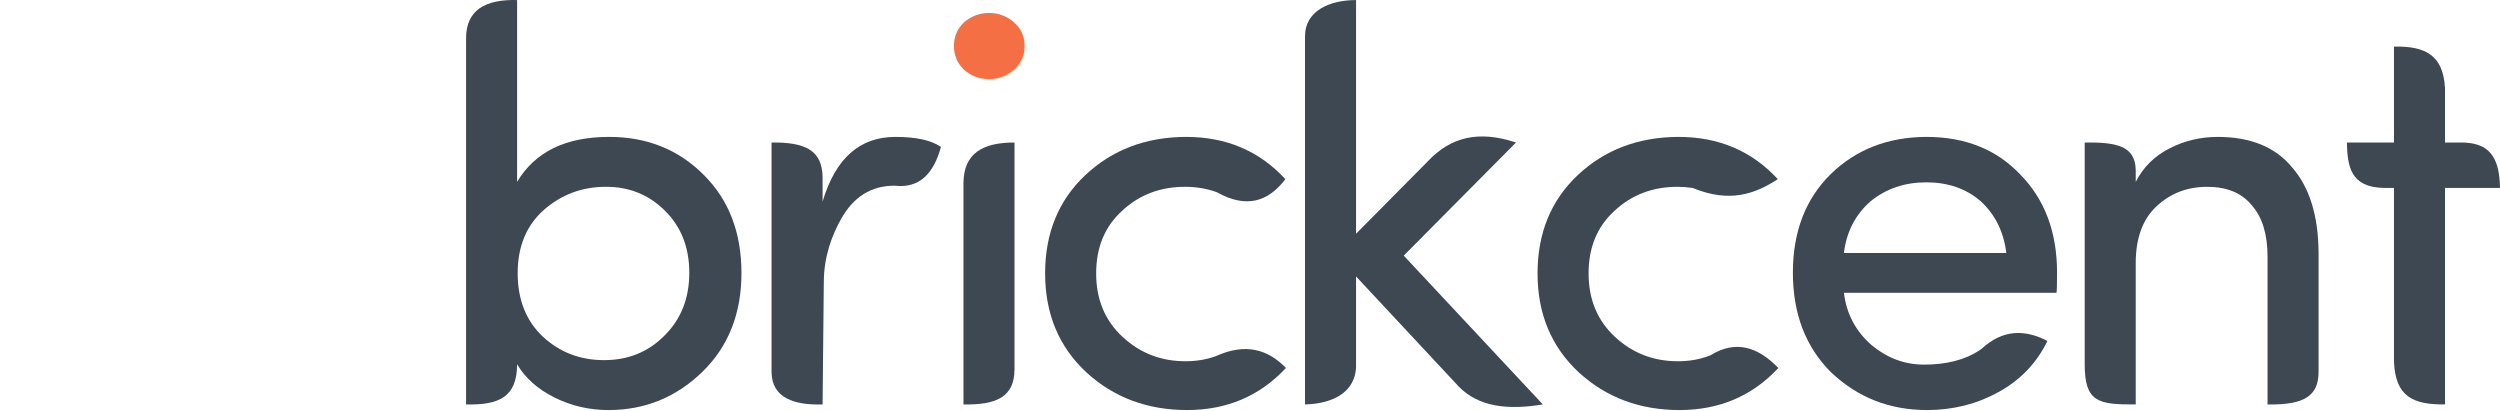
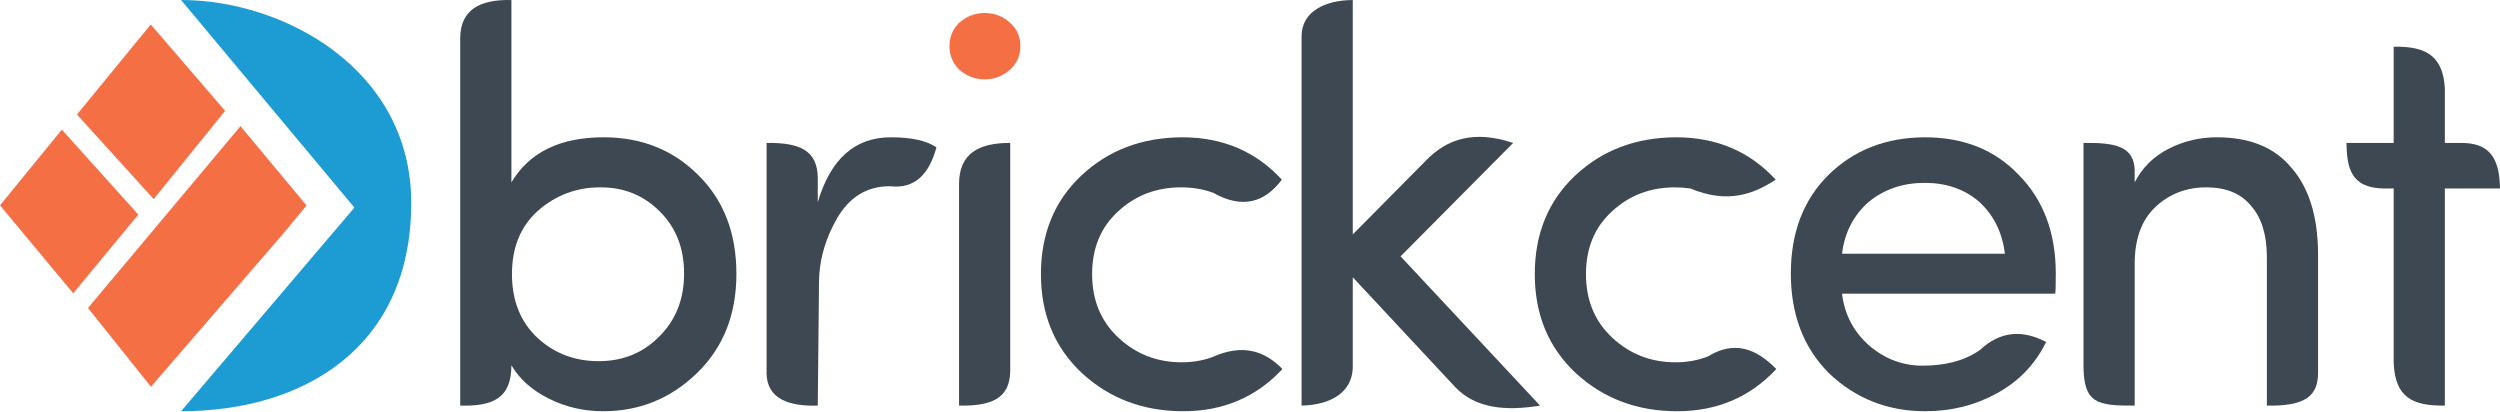
- <svg xmlns="http://www.w3.org/2000/svg" xml:space="preserve" width="72.589mm" height="11.906mm" version="1.1" style="shape-rendering:geometricPrecision; text-rendering:geometricPrecision; image-rendering:optimizeQuality; fill-rule:evenodd; clip-rule:evenodd" viewBox="0 0 6220.64 1020.32">
+ <svg xmlns="http://www.w3.org/2000/svg" xml:space="preserve" width="72.381mm" height="11.906mm" version="1.1" style="shape-rendering:geometricPrecision; text-rendering:geometricPrecision; image-rendering:optimizeQuality; fill-rule:evenodd; clip-rule:evenodd" viewBox="0 0 11928.34 1962.13">
  <defs>
    <style type="text/css">
   
-     .fil2 {fill:none}
-     .fil3 {fill:none}
+     .fil3 {fill:#1D9CD3}
+     .fil2 {fill:#F56F45}
    .fil0 {fill:#3D4852;fill-rule:nonzero}
    .fil1 {fill:#F56F45;fill-rule:nonzero}
   
  </style>
  </defs>
  <g id="Layer_x0020_1">
-     <g id="_2920439606304">
+     <g id="_2164487937024">
      <g>
-         <path class="fil0" d="M1353.43 522.08c-43.5,38.61 -65.36,91.18 -65.36,157.47 0,66.29 20.94,118.87 62.57,157.95 41.87,39.08 92.82,58.62 152.59,58.62 60.01,0 110.26,-20.47 150.5,-61.41 40.94,-40.71 61.41,-92.81 61.41,-155.85 0,-63.27 -20.24,-114.67 -60.72,-154.68 -40.23,-40.01 -89.55,-59.78 -147.7,-59.31 -58.15,0 -109.33,19.07 -153.29,57.22zm-193.76 484.28l0 -909.83c-0.62,-72 48.67,-98.43 127,-96.42l0 452.42c44.43,-74.67 120.72,-111.89 228.89,-111.89 94.21,0 172.59,31.4 235.16,94.21 62.81,62.1 94.21,143.75 94.21,244.7 0,100.73 -32.56,182.83 -97.45,245.87 -65.14,63.27 -142.82,94.9 -233.31,94.9 -48.15,0 -93.04,-10.46 -134.91,-31.4 -41.64,-20.94 -72.57,-48.38 -92.58,-82.58 -0.13,82.97 -47,101.88 -127,100.02z" />
-         <path class="fil0" d="M2046.81 1006.36c-71.03,2.22 -125.27,-16.39 -127,-78.63l0 -573.13c83.75,-0.96 126.59,19.14 127,87.59l0 59.41c31.86,-107.23 92.11,-160.96 181.2,-160.96 51.41,0 89.09,8.37 113.28,24.89 -18.12,66.71 -53.67,103.62 -114.97,96.54 -0.28,-0.03 -0.57,0 -0.87,0 -57.46,0 -101.42,27.45 -132.36,82.34 -22.96,40.92 -42.6,92.47 -43.23,155.54l-3.06 306.42z" />
-         <path class="fil0" d="M2397.34 1006.37l0 -550.68c0.42,-74.41 48.08,-101.14 127,-101.09l0 564.69c-0.32,69.05 -45.81,88.54 -127,87.08z" />
-         <path class="fil1" d="M2398.27 173.17c-16.52,-16.05 -24.65,-35.59 -24.65,-58.62 0,-23.26 8.13,-42.57 24.65,-58.62 18.37,-15.82 39.08,-23.72 62.57,-23.72 23.5,0 44.2,7.67 61.87,23.03 17.91,15.58 26.75,35.36 26.75,59.31 0,23.96 -8.84,43.73 -26.75,59.32 -17.67,15.35 -38.37,23.03 -61.87,23.03 -23.49,0 -44.19,-7.91 -62.57,-23.73z" />
-         <path class="fil0" d="M3247.22 1006.36l0 -915.77c-0.35,-62.97 59.98,-90.27 127,-90.48l0 581.51 179.12 -180.79c55.41,-58.83 124.32,-77.61 218.87,-46.23l-279.36 281.45 346.12 370.3c-84.86,13.92 -159.25,7.46 -209.9,-45.23l-254.84 -273.2 0 225.94c-2.69,58.41 -51.89,90.54 -127,92.49z" />
-         <path class="fil0" d="M4176.36 340.64c100.49,0 182.83,35.13 247.26,105.14 -56.62,36.94 -119.84,59.83 -211.62,21.95 -0.37,-0.15 -0.8,-0.12 -1.2,-0.18 -11.95,-1.79 -24.37,-2.69 -37.23,-2.69 -61.18,0 -113.28,19.77 -156.08,59.54 -43.04,39.08 -64.67,90.95 -64.67,155.85 0,64.67 21.86,117.23 65.36,157.71 43.73,40.71 95.83,60.94 156.77,60.94 28.58,0 54.85,-4.64 78.77,-13.9 0.77,-0.3 1.62,-0.49 2.32,-0.93 64.26,-39.61 119.09,-19.69 168.96,31.58 -64.9,69.77 -147,104.67 -245.86,104.67 -99.09,0 -182.82,-31.4 -251.22,-94.21 -68.15,-63.73 -102.11,-145.61 -102.11,-245.86 0,-100.26 33.49,-181.9 100.25,-244.7 67,-62.81 150.27,-94.45 250.28,-94.91z" />
-         <path class="fil0" d="M2951.06 340.64c100.49,0 182.83,35.13 247.26,105.14 -42.71,56.52 -97.53,73.42 -169.94,32.76 -1.14,-0.64 -2.47,-0.91 -3.7,-1.35 -23.4,-8.23 -48.87,-12.34 -76.4,-12.34 -61.18,0 -113.28,19.77 -156.08,59.54 -43.04,39.08 -64.67,90.95 -64.67,155.85 0,64.67 21.86,117.23 65.36,157.71 43.73,40.71 95.83,60.94 156.77,60.94 26.63,0 51.24,-4.02 73.82,-12.07 0.91,-0.33 1.85,-0.6 2.73,-0.99 73.42,-32.94 128.87,-16.44 173.5,29.81 -64.9,69.77 -147,104.67 -245.86,104.67 -99.09,0 -182.82,-31.4 -251.21,-94.21 -68.15,-63.73 -102.12,-145.61 -102.12,-245.86 0,-100.26 33.49,-181.9 100.25,-244.7 67,-62.81 150.27,-94.45 250.28,-94.91z" />
-         <path class="fil0" d="M5118.52 678.62c0,28.85 -0.46,45.36 -1.4,50.01l-528.94 0c6.28,52.57 29.54,96.07 69.55,130.72 38.61,31.86 81.87,47.91 130.02,47.91 52.78,0 101.4,-10.58 140.56,-37.51 0.67,-0.46 1.4,-0.84 2,-1.39 52.8,-49.01 107.85,-49.23 164.25,-19.95 -26.75,54.9 -67.22,97.23 -121.41,127.01 -53.97,30 -113.51,44.89 -178.41,44.89 -93.28,0 -172.83,-31.4 -239.12,-94.44 -63.04,-63.04 -94.44,-145.61 -94.44,-247.26 0,-101.88 31.4,-183.53 93.97,-245.17 62.81,-61.41 142.13,-92.35 238.42,-92.81 96.3,0 173.99,31.17 233.07,93.27 61.18,61.87 91.88,143.52 91.88,244.71zm-190.27 -178.18c-36.29,-31.17 -81.41,-46.75 -134.91,-46.75 -53.73,0 -99.78,15.58 -138.4,46.75 -38.15,33.27 -60.48,76.54 -66.76,129.1l404.03 0c-6.28,-52.57 -27.68,-95.83 -63.96,-129.1z" />
-         <path class="fil0" d="M5314.27 654.89l0 351.47c-93.4,0.58 -127,-5.59 -127,-100.08l0 -551.67c78.77,-0.96 125.72,8.15 127,68.15l0 29.77c18.61,-36.28 46.52,-64.2 83.97,-83.27 37.22,-19.08 77.22,-28.61 119.79,-28.61 81.87,0 143.52,25.13 185.15,75.6 43.5,49.54 65.6,120.72 66.06,213.3l0 295.63c-0.15,57.47 -31.82,83 -127,81.19l0 -368.44c0,-54.9 -13.03,-97.23 -38.85,-126.77 -25.13,-30.94 -62.1,-46.28 -111.18,-46.28 -49.55,0 -91.65,16.04 -126.08,48.38 -34.66,32.1 -51.87,79.55 -51.87,141.66z" />
-         <path class="fil0" d="M6083.87 219.63l0 134.97 37.44 0c70.13,-0.93 98.26,32.99 99.33,113.04l-136.77 0 0 538.71c-79.6,0.8 -123.45,-19.32 -127,-106.5l0 -432.21 -23.83 0c-85.24,-0.89 -91.88,-54.76 -93.41,-113.04l117.24 0 0 -238.66c79.22,-1.69 122.68,22.14 127,103.68z" />
+         <path class="fil0" d="M2568.41 1003.99c-83.65,74.24 -125.69,175.35 -125.69,302.82 0,127.49 40.26,228.59 120.32,303.74 80.52,75.15 178.49,112.72 293.44,112.72 115.41,0 212.03,-39.37 289.42,-118.1 78.72,-78.28 118.1,-178.48 118.1,-299.7 0,-121.67 -38.93,-220.52 -116.76,-297.46 -77.37,-76.94 -172.22,-114.96 -284.03,-114.06 -111.83,0 -210.25,36.67 -294.79,110.04zm-372.61 931.3l0 -1749.66c-1.19,-138.46 93.59,-189.29 244.23,-185.42l0 870.02c85.43,-143.59 232.15,-215.16 440.16,-215.16 181.16,0 331.91,60.38 452.23,181.16 120.78,119.43 181.16,276.43 181.16,470.57 0,193.7 -62.62,351.6 -187.41,472.83 -125.26,121.67 -274.65,182.5 -448.67,182.5 -92.6,0 -178.92,-20.12 -259.44,-60.38 -80.08,-40.26 -139.55,-93.05 -178.03,-158.8 -0.25,159.56 -90.38,195.91 -244.23,192.34z" />
+         <path class="fil0" d="M3901.82 1935.29c-136.6,4.27 -240.9,-31.51 -244.23,-151.2l0 -1102.16c161.06,-1.85 243.44,36.82 244.23,168.44l0 114.26c61.27,-206.21 177.13,-309.54 348.45,-309.54 98.86,0 171.33,16.1 217.85,47.86 -34.84,128.3 -103.21,199.26 -221.09,185.65 -0.54,-0.07 -1.1,0 -1.66,0 -110.5,0 -195.04,52.79 -254.53,158.34 -44.15,78.69 -81.92,177.82 -83.12,299.11l-5.88 589.26z" />
+         <path class="fil0" d="M4575.91 1935.3l0 -1058.98c0.81,-143.1 92.47,-194.5 244.23,-194.4l0 1085.93c-0.61,132.8 -88.1,170.27 -244.23,167.45z" />
+         <path class="fil1" d="M4577.71 333.01c-31.77,-30.87 -47.41,-68.44 -47.41,-112.72 0,-44.73 15.64,-81.86 47.41,-112.72 35.33,-30.42 75.15,-45.62 120.32,-45.62 45.19,0 85,14.75 118.98,44.28 34.44,29.96 51.45,68 51.45,114.06 0,46.08 -17.01,84.1 -51.45,114.07 -33.98,29.52 -73.8,44.28 -118.98,44.28 -45.17,0 -84.99,-15.21 -120.32,-45.63z" />
+         <path class="fil0" d="M6210.27 1935.29l0 -1761.08c-0.68,-121.09 115.34,-173.6 244.23,-173.99l0 1118.28 344.46 -347.66c106.56,-113.13 239.07,-149.24 420.9,-88.91l-537.23 541.25 665.61 712.11c-163.18,26.76 -306.25,14.34 -403.66,-86.98l-490.08 -525.38 0 434.49c-5.17,112.33 -99.79,174.11 -244.23,177.87z" />
+         <path class="fil0" d="M7997.08 655.08c193.24,0 351.6,67.55 475.49,202.19 -108.88,71.03 -230.46,115.06 -406.95,42.21 -0.71,-0.3 -1.53,-0.23 -2.31,-0.35 -22.99,-3.44 -46.87,-5.17 -71.59,-5.17 -117.65,0 -217.85,38.02 -300.15,114.5 -82.76,75.15 -124.36,174.9 -124.36,299.7 0,124.36 42.04,225.45 125.69,303.28 84.1,78.28 184.29,117.19 301.48,117.19 54.96,0 105.49,-8.92 151.48,-26.73 1.48,-0.58 3.11,-0.94 4.47,-1.78 123.58,-76.17 229.02,-37.87 324.92,60.73 -124.8,134.18 -282.7,201.29 -472.81,201.29 -190.56,0 -351.58,-60.38 -483.11,-181.16 -131.05,-122.56 -196.36,-280.01 -196.36,-472.81 0,-192.8 64.4,-349.8 192.78,-470.57 128.84,-120.78 288.98,-181.63 481.31,-182.52z" />
+         <path class="fil0" d="M5640.74 655.08c193.24,0 351.6,67.55 475.49,202.19 -82.14,108.69 -187.56,141.18 -326.81,63 -2.19,-1.24 -4.75,-1.75 -7.12,-2.59 -44.99,-15.82 -93.98,-23.73 -146.92,-23.73 -117.65,0 -217.85,38.02 -300.15,114.5 -82.76,75.15 -124.36,174.9 -124.36,299.7 0,124.36 42.04,225.45 125.69,303.28 84.1,78.28 184.29,117.19 301.48,117.19 51.2,0 98.53,-7.73 141.96,-23.2 1.75,-0.63 3.56,-1.15 5.26,-1.91 141.2,-63.35 247.82,-31.61 333.65,57.33 -124.8,134.18 -282.7,201.29 -472.81,201.29 -190.56,0 -351.58,-60.38 -483.09,-181.16 -131.06,-122.56 -196.37,-280.01 -196.37,-472.81 0,-192.8 64.4,-349.8 192.78,-470.57 128.84,-120.78 288.98,-181.63 481.31,-182.52z" />
+         <path class="fil0" d="M9808.89 1305.03c0,55.47 -0.89,87.23 -2.69,96.18l-1017.19 0c12.08,101.09 56.81,184.74 133.75,251.38 74.24,61.27 157.45,92.14 250.03,92.14 101.5,0 194.99,-20.35 270.3,-72.13 1.29,-0.89 2.69,-1.62 3.84,-2.67 101.53,-94.25 207.4,-94.68 315.87,-38.37 -51.43,105.57 -129.27,186.98 -233.49,244.25 -103.79,57.7 -218.29,86.32 -343.1,86.32 -179.38,0 -332.37,-60.38 -459.84,-181.61 -121.23,-121.23 -181.61,-280.01 -181.61,-475.49 0,-195.93 60.38,-352.93 180.7,-471.47 120.78,-118.1 273.32,-177.59 458.5,-178.48 185.18,0 334.59,59.94 448.2,179.37 117.65,118.98 176.7,276.01 176.7,470.58zm-365.9 -342.65c-69.78,-59.94 -156.56,-89.9 -259.44,-89.9 -103.33,0 -191.89,29.96 -266.15,89.9 -73.37,63.98 -116.3,147.18 -128.38,248.27l776.98 0c-12.08,-101.09 -53.23,-184.29 -123.01,-248.27z" />
+         <path class="fil0" d="M10185.34 1259.4l0 675.89c-179.61,1.12 -244.23,-10.74 -244.23,-192.47l0 -1060.89c151.48,-1.85 241.76,15.67 244.23,131.06l0 57.25c35.79,-69.78 89.47,-123.47 161.49,-160.14 71.57,-36.68 148.5,-55.03 230.37,-55.03 157.45,0 275.99,48.32 356.05,145.39 83.65,95.27 126.15,232.15 127.04,410.19l0 568.51c-0.28,110.51 -61.19,159.61 -244.23,156.13l0 -708.54c0,-105.57 -25.05,-186.98 -74.7,-243.79 -48.32,-59.49 -119.43,-89.01 -213.81,-89.01 -95.29,0 -176.25,30.85 -242.45,93.03 -66.64,61.73 -99.75,152.98 -99.75,272.41z" />
+         <path class="fil0" d="M11665.32 422.36l0 259.56 72 0c134.87,-1.8 188.96,63.45 191.02,217.39l-263.02 0 0 1035.98c-153.08,1.53 -237.41,-37.15 -244.23,-204.81l0 -831.16 -45.83 0c-163.93,-1.71 -176.7,-105.31 -179.61,-217.39l225.45 0 0 -458.95c152.34,-3.25 235.93,42.57 244.23,199.39z" />
      </g>
-       <path class="fil2" d="M502.7 539.32c0.03,20.47 -0.02,49.76 4.28,68.75l15.33 73.9c11.71,33.33 32.03,91.62 49.45,118.39l33.82 43.52c5.12,6.59 6.36,11.71 12.49,17.52 15.41,14.62 29.39,33.76 47.66,45.14 10.87,6.78 8.7,7.64 16.51,13.21l16.66 13.21c12.94,10.53 44.75,26.1 59.98,32.59 15.38,6.55 27.46,14.31 42.83,19.35l70.52 20.02c79.29,17.41 88.56,6.9 141.95,15.39 -2.6,-13.16 -11.53,-15.34 -17.68,-24.71l-16.03 -21.44c-0.31,-0.47 -0.69,-1.1 -1.02,-1.56l-37 -47.75c-21.79,-34.72 -49.13,-60.26 -70.52,-94.67 -5.73,-9.22 -4.52,-7.59 -11.59,-15.95 -5.15,-6.08 -9.09,-10.13 -12.84,-14.65 -6.27,-7.56 -2.69,-8.18 -10.76,-16.75 -3.5,-3.71 -4.32,-3.5 -7.14,-8.07l-70.67 -93.59c-5.51,-10.45 -32.8,-38.32 -47.27,-63.02l-19.74 -23.09c-9.39,-8.78 -2.02,-6.31 -10.69,-16.59 -5.73,-6.82 -7.72,-6.44 -12.82,-14.71l-23.82 -31.06c-19.09,-25.4 -10.48,-19.68 13.69,-50.36l69.34 -95.71c7.35,-8.38 5.84,-9.32 11.11,-16.4l12.4 -14.89c11.84,-18.94 28.64,-35.37 40.64,-54.31 2.37,-3.74 4.46,-5.84 6.67,-8.48 8.67,-10.38 15.56,-21.54 24.49,-33.03 5.46,-7.03 6.02,-10.08 11.12,-16.42l24.5 -30.36c5.52,-9.24 9.47,-10 14.47,-17.9l35.15 -49.71c12.51,-20.34 46.9,-66.34 63.77,-83.92 2.92,-3.04 0.03,0.37 3.4,-4.1l19.64 -27.83c5.9,-8.49 16.72,-15.88 17.27,-26.39l-137.65 16.09c-17.68,4.72 -31.05,8.14 -46.4,15.97 -15.19,7.74 -32.12,10.45 -46.7,18.51 -20.98,11.6 -40.92,21.16 -59.89,34.79l-44.39 33.2c-5.95,5.66 -4.15,3.06 -10.3,7.15l-76 84c-16.18,19.14 -20.44,33.49 -24.36,38.27l-26.51 53.32c-18.18,42.8 -19.86,51.55 -30.23,97.09 -9.55,41.86 -7.23,92.06 -7.14,138.07z" />
-       <path class="fil3" d="M157.71 976.1l38.6 -51.11c4.36,-5.92 4.58,-7.86 9.37,-12.97l25.2 -32.14c2.45,-3.97 1.68,-2.73 5.4,-7.22l19.15 -25.73c5.18,-9.5 13.12,-15.46 19.71,-25.21 5.07,-7.49 14.22,-17.86 19.94,-25.22 4.94,-6.37 3.88,-7.35 8.99,-13.51 4.45,-5.36 9.14,-6.8 8.93,-16.33 -0.18,-8.18 -13.68,-22.63 -18.53,-29.14l-136.76 -182.92c-7.2,2.96 -14.83,18.57 -19.64,25.19l-39.7 50.27c-6.71,11.12 -13.21,17.4 -20.25,27.02l-8.71 13.98c-3.72,5.01 -7.33,7 -10.92,11.47 -7.09,8.86 -11.74,16.92 -20.22,27.05l-28.97 38.74c-4.46,5.66 -9.6,8.01 -9.24,15.65 0.49,10.5 -0.72,1.07 2.72,7.22l3.24 4.73c8.5,13.55 22.43,27.26 31.96,42.59l97.59 132.64c4.78,7.96 14.17,22.36 22.15,24.95z" />
-       <path class="fil3" d="M155.2 464.75c7.88,-3.1 15.96,-18.86 20.67,-25.01l66.45 -88.4c4.06,-5.97 5.92,-6.8 10.33,-11.96 4.07,-4.77 5.6,-8.3 9.74,-12.87 18.54,-20.46 19.59,-26.7 30.23,-39.69 33.34,-40.7 23.04,-28.73 -15.19,-84.54l-79.66 -105.07c-6.92,-8.9 -13.06,-17.69 -19.69,-27.89 -4.18,-6.44 -15.74,-22.54 -22.86,-25.14 -4.3,2.9 -1.95,1.4 -5.06,5.3l-43.54 59.1c-11.26,11.45 -29.87,42.33 -39.2,53.32l-29.54 37.92c-4.78,6.06 -4.78,4.04 -10,12.66 -17.54,28.98 -35.95,30.38 -24.12,48.14l11.14 16.8c0.33,0.44 0.8,0.99 1.12,1.42 22.28,29.59 61.79,79.42 79.54,108.07 4.93,7.95 4.99,6.4 10.33,11.7 8.04,7.97 3.56,5.61 9.26,13.24 4.31,5.77 7.34,6.66 10.76,11.63 3,4.35 6.67,10.06 9.01,13.64l15.05 19.84c0.33,0.42 0.73,1.04 1.04,1.47 0.33,0.44 0.73,1.09 1.04,1.53l3.18 4.8z" />
-       <path class="fil3" d="M235.07 514.06c-17.68,-0.36 -10.72,-5.1 -24.35,-4.33 -0.56,10.39 3.56,10.64 9.65,19.37l70.1 94.93c5.75,6.74 6.75,9.22 11.53,15.97 3.87,5.47 2.37,3.21 5.99,9.01 8.09,13.02 6.76,5.11 13.51,16.25l40.39 54.63c7.55,13.03 5.57,7.01 12.17,15.43 23.7,30.3 26.93,29.76 10.7,50.83 -4.54,5.89 -8.9,8 -13.06,14.13l-32.12 43.21c-0.33,0.4 -0.85,0.93 -1.18,1.32l-70.37 94.62c-1.59,1.97 -3.06,2.91 -5.76,6.85l-1.89 3.17c-0.28,0.47 -0.6,1.15 -0.89,1.6 -0.28,0.45 -0.62,1.12 -0.91,1.56 -0.29,0.44 -0.67,1.07 -0.97,1.48 -3.52,4.82 -7.49,7.32 -12.57,14.65 -9.1,13.16 -31.2,40.21 -31.91,47.48 35.68,3.04 67.5,-1.32 99.46,-12.18 0.62,-0.21 1.29,-0.4 1.89,-0.63l50.67 -26.98c23.33,-16.42 47.74,-39.51 63.77,-63.73 5.44,-8.22 18.47,-33.94 20.8,-41.47l16.2 -79.41c1.74,-25.57 -0.63,-64.5 -6.91,-88.31l-13.87 -49.1c-4.28,-14.59 -33.99,-47.35 -39.74,-57.61 -7.57,-13.52 -2.4,-6.36 -15.84,-14.48 -7.04,-4.25 -9.67,-9.85 -16.75,-15.8 -5.77,-4.85 -13.36,-9.28 -18.96,-13.28 -11.77,-8.42 -18.83,-8.51 -32.2,-15.67 -29.5,-15.79 -24.59,-11.14 -57.75,-19.69 -14.3,-3.68 -9.99,-3.42 -28.84,-3.8z" />
-       <path class="fil3" d="M212.53 504.29l45.13 0.36 63.45 -16.57c18.65,-5.69 26.47,-11.71 41.88,-20.92l18.77 -13.78c6.54,-7.06 9.29,-10.09 16.05,-16.4 32.2,-30.12 61.49,-79.68 63.44,-124.98 1.64,-38.07 4.63,-9.5 4.62,-59.98 -0.01,-18.22 -0.92,-42.63 -4.81,-58.44 -3.86,-15.65 -10.82,-33.92 -15.31,-47.09 -3.97,-11.66 -15.13,-28.12 -22.89,-39.49 -5.77,-8.44 -22.02,-27.41 -30.62,-34.3 -16.95,-13.57 -13.63,-13.71 -35.27,-27.54 -9.14,-5.84 -10.08,-8.47 -19.04,-13.18 -5.78,-3.04 -15.44,-8.1 -21.92,-10.51l-37.96 -14.05c-4.58,-1.37 -2.37,-0.79 -7.9,-1.69 -18.09,-2.95 -44.84,-1.75 -59.4,-5.73 0.94,12.1 13.09,20.1 21,30.41l11.23 16.32c3.8,5.48 7.63,11.35 11.04,16.56l52.03 70.47c10.16,16.18 18.57,24.07 29.42,38.03l58.32 79.69c5.12,14.16 -10.76,23.81 -17.28,31.71 -16.27,19.69 -15.49,21.82 -22.98,32.14l-123.69 163.64c-5.29,6.57 -13.58,13.09 -17.29,25.33z" />
+       <g>
+         <g>
+           <polygon class="fil2" points="1074,528.92 733.16,950.07 367.16,546.44 719.33,116.73 " />
+           <polygon class="fil2" points="419.74,1469.71 1147.46,601.83 1462.44,980.36 1350.83,1115.43 720.24,1845.4 " />
+           <polygon class="fil2" points="295.09,618.51 659.92,1024.14 349.31,1399.56 -0.02,979.71 " />
+         </g>
+         <path class="fil3" d="M863.94 0c489.29,0 1098.17,329.58 1098.17,968.23 0,693.51 -517.78,993.9 -1098.17,993.9l826.96 -971.59 -826.96 -990.54z" />
+       </g>
    </g>
  </g>
</svg>
